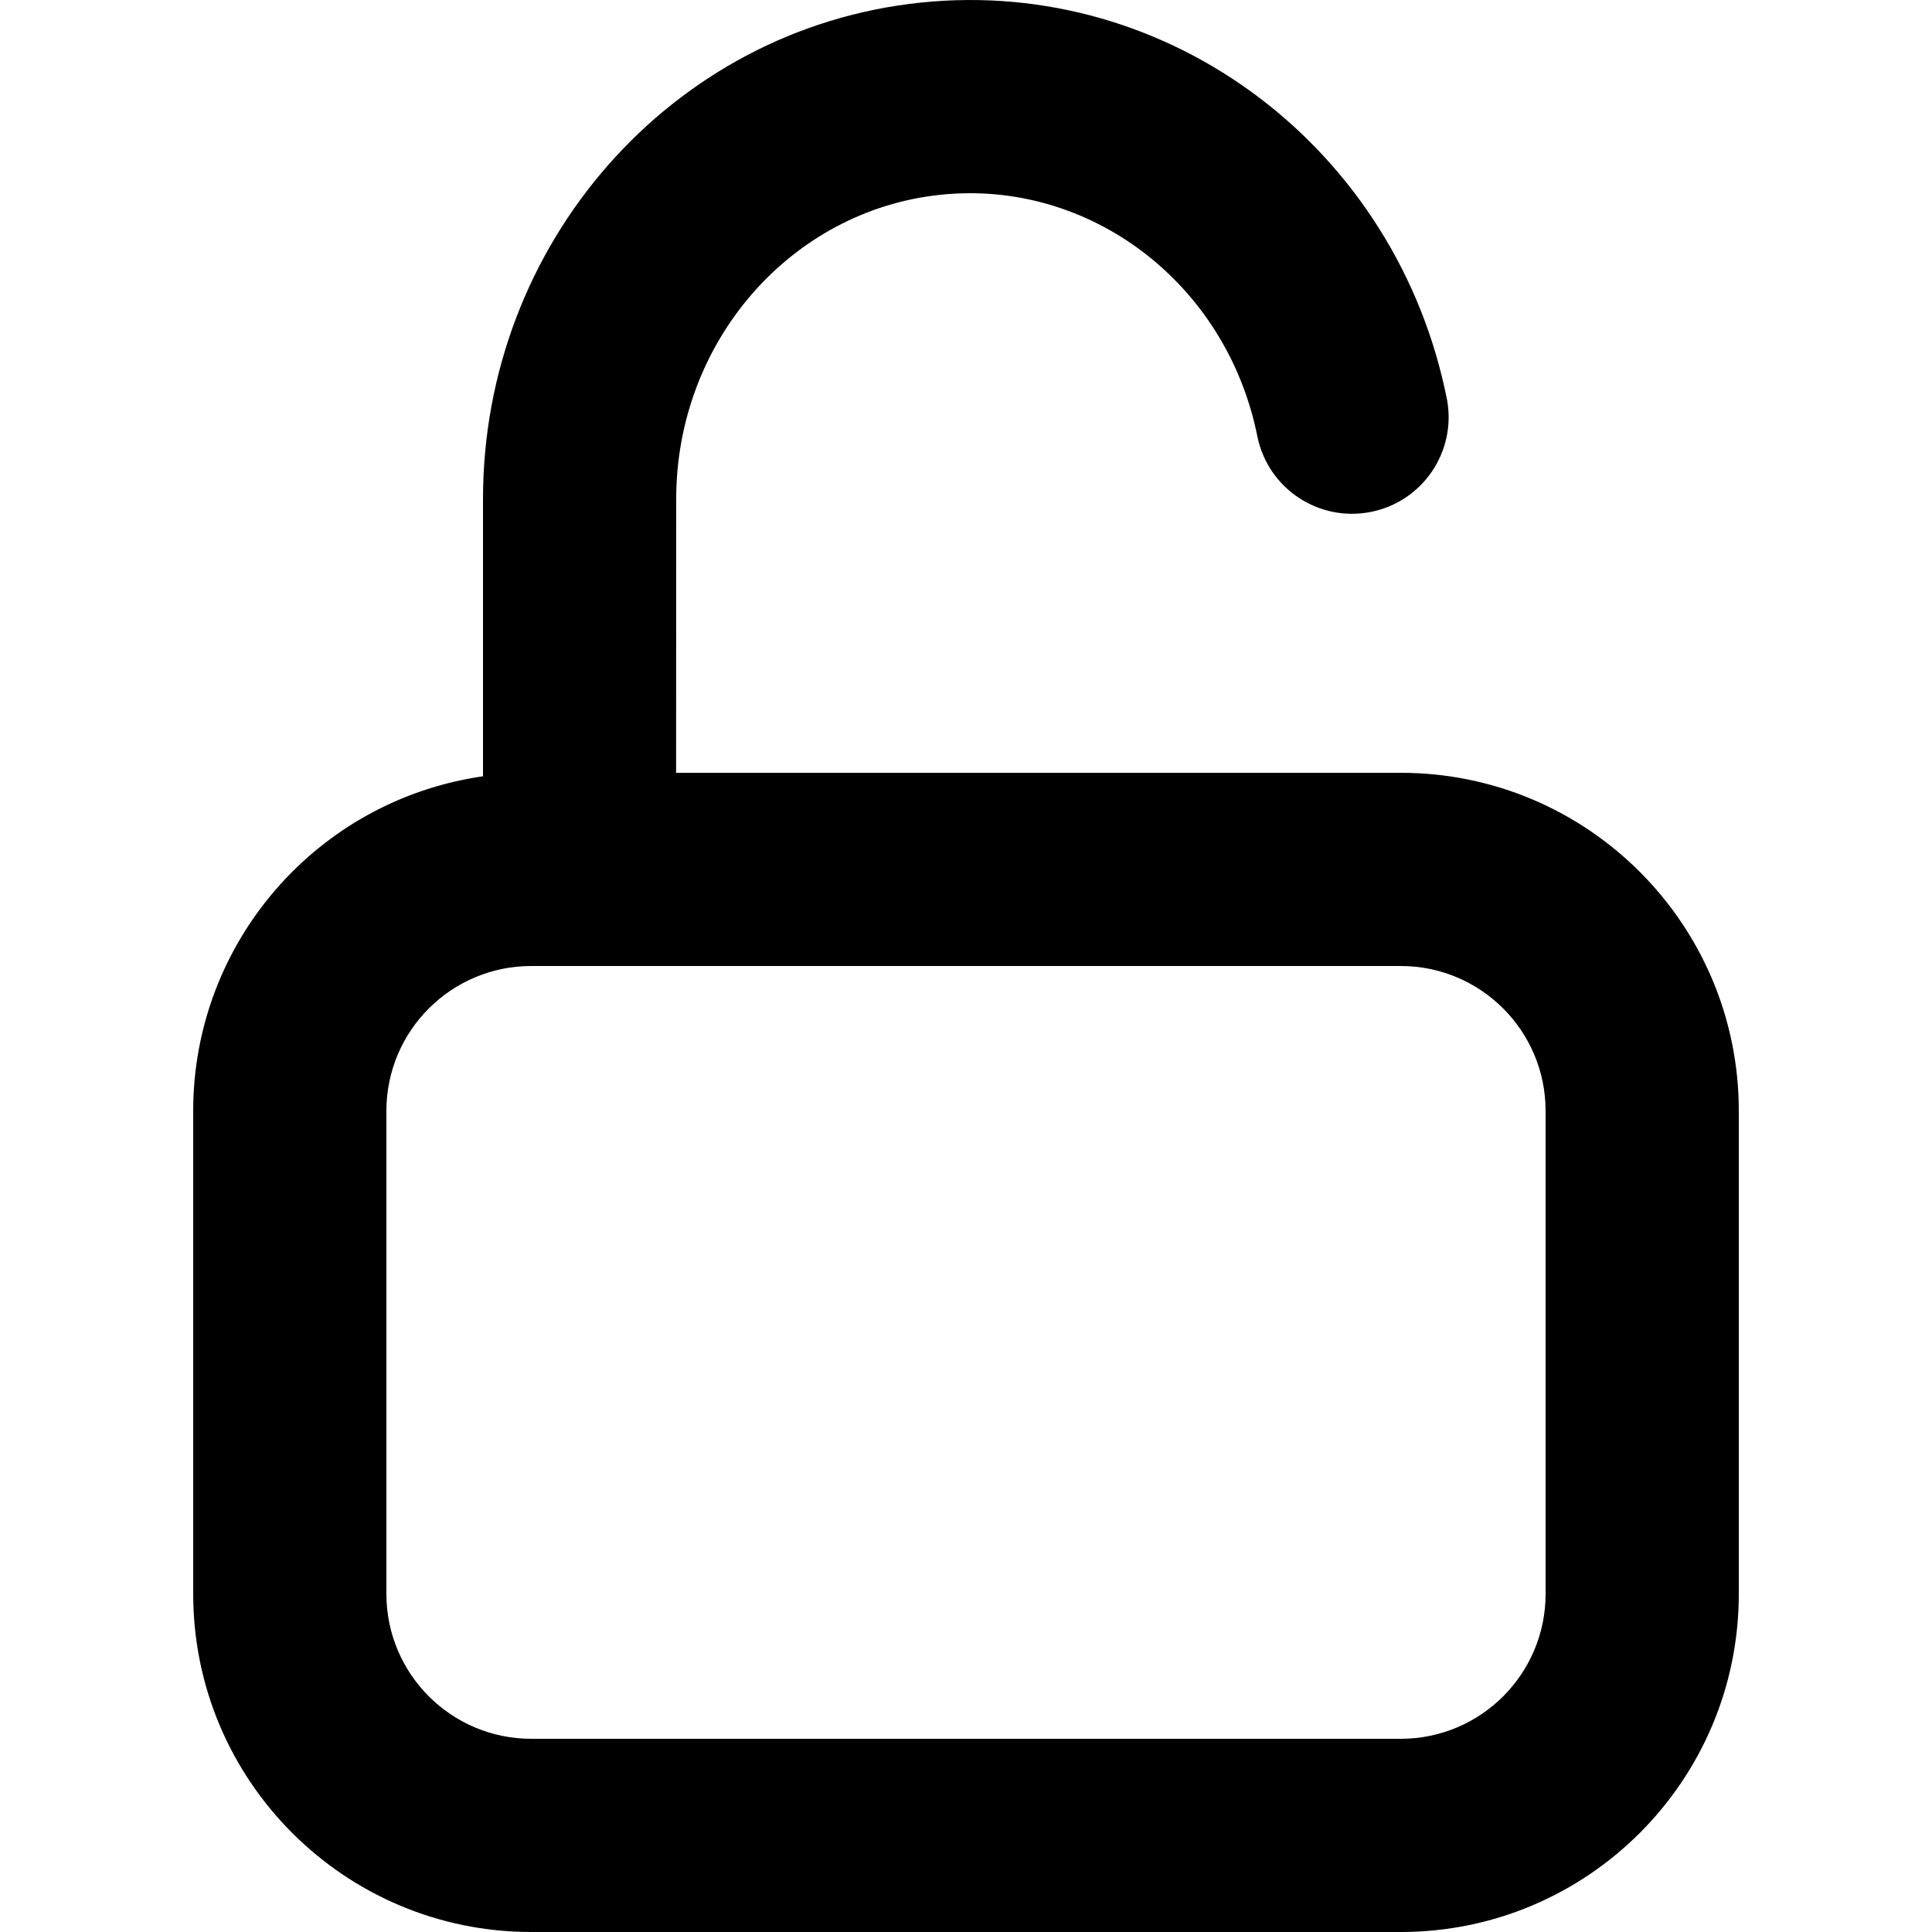
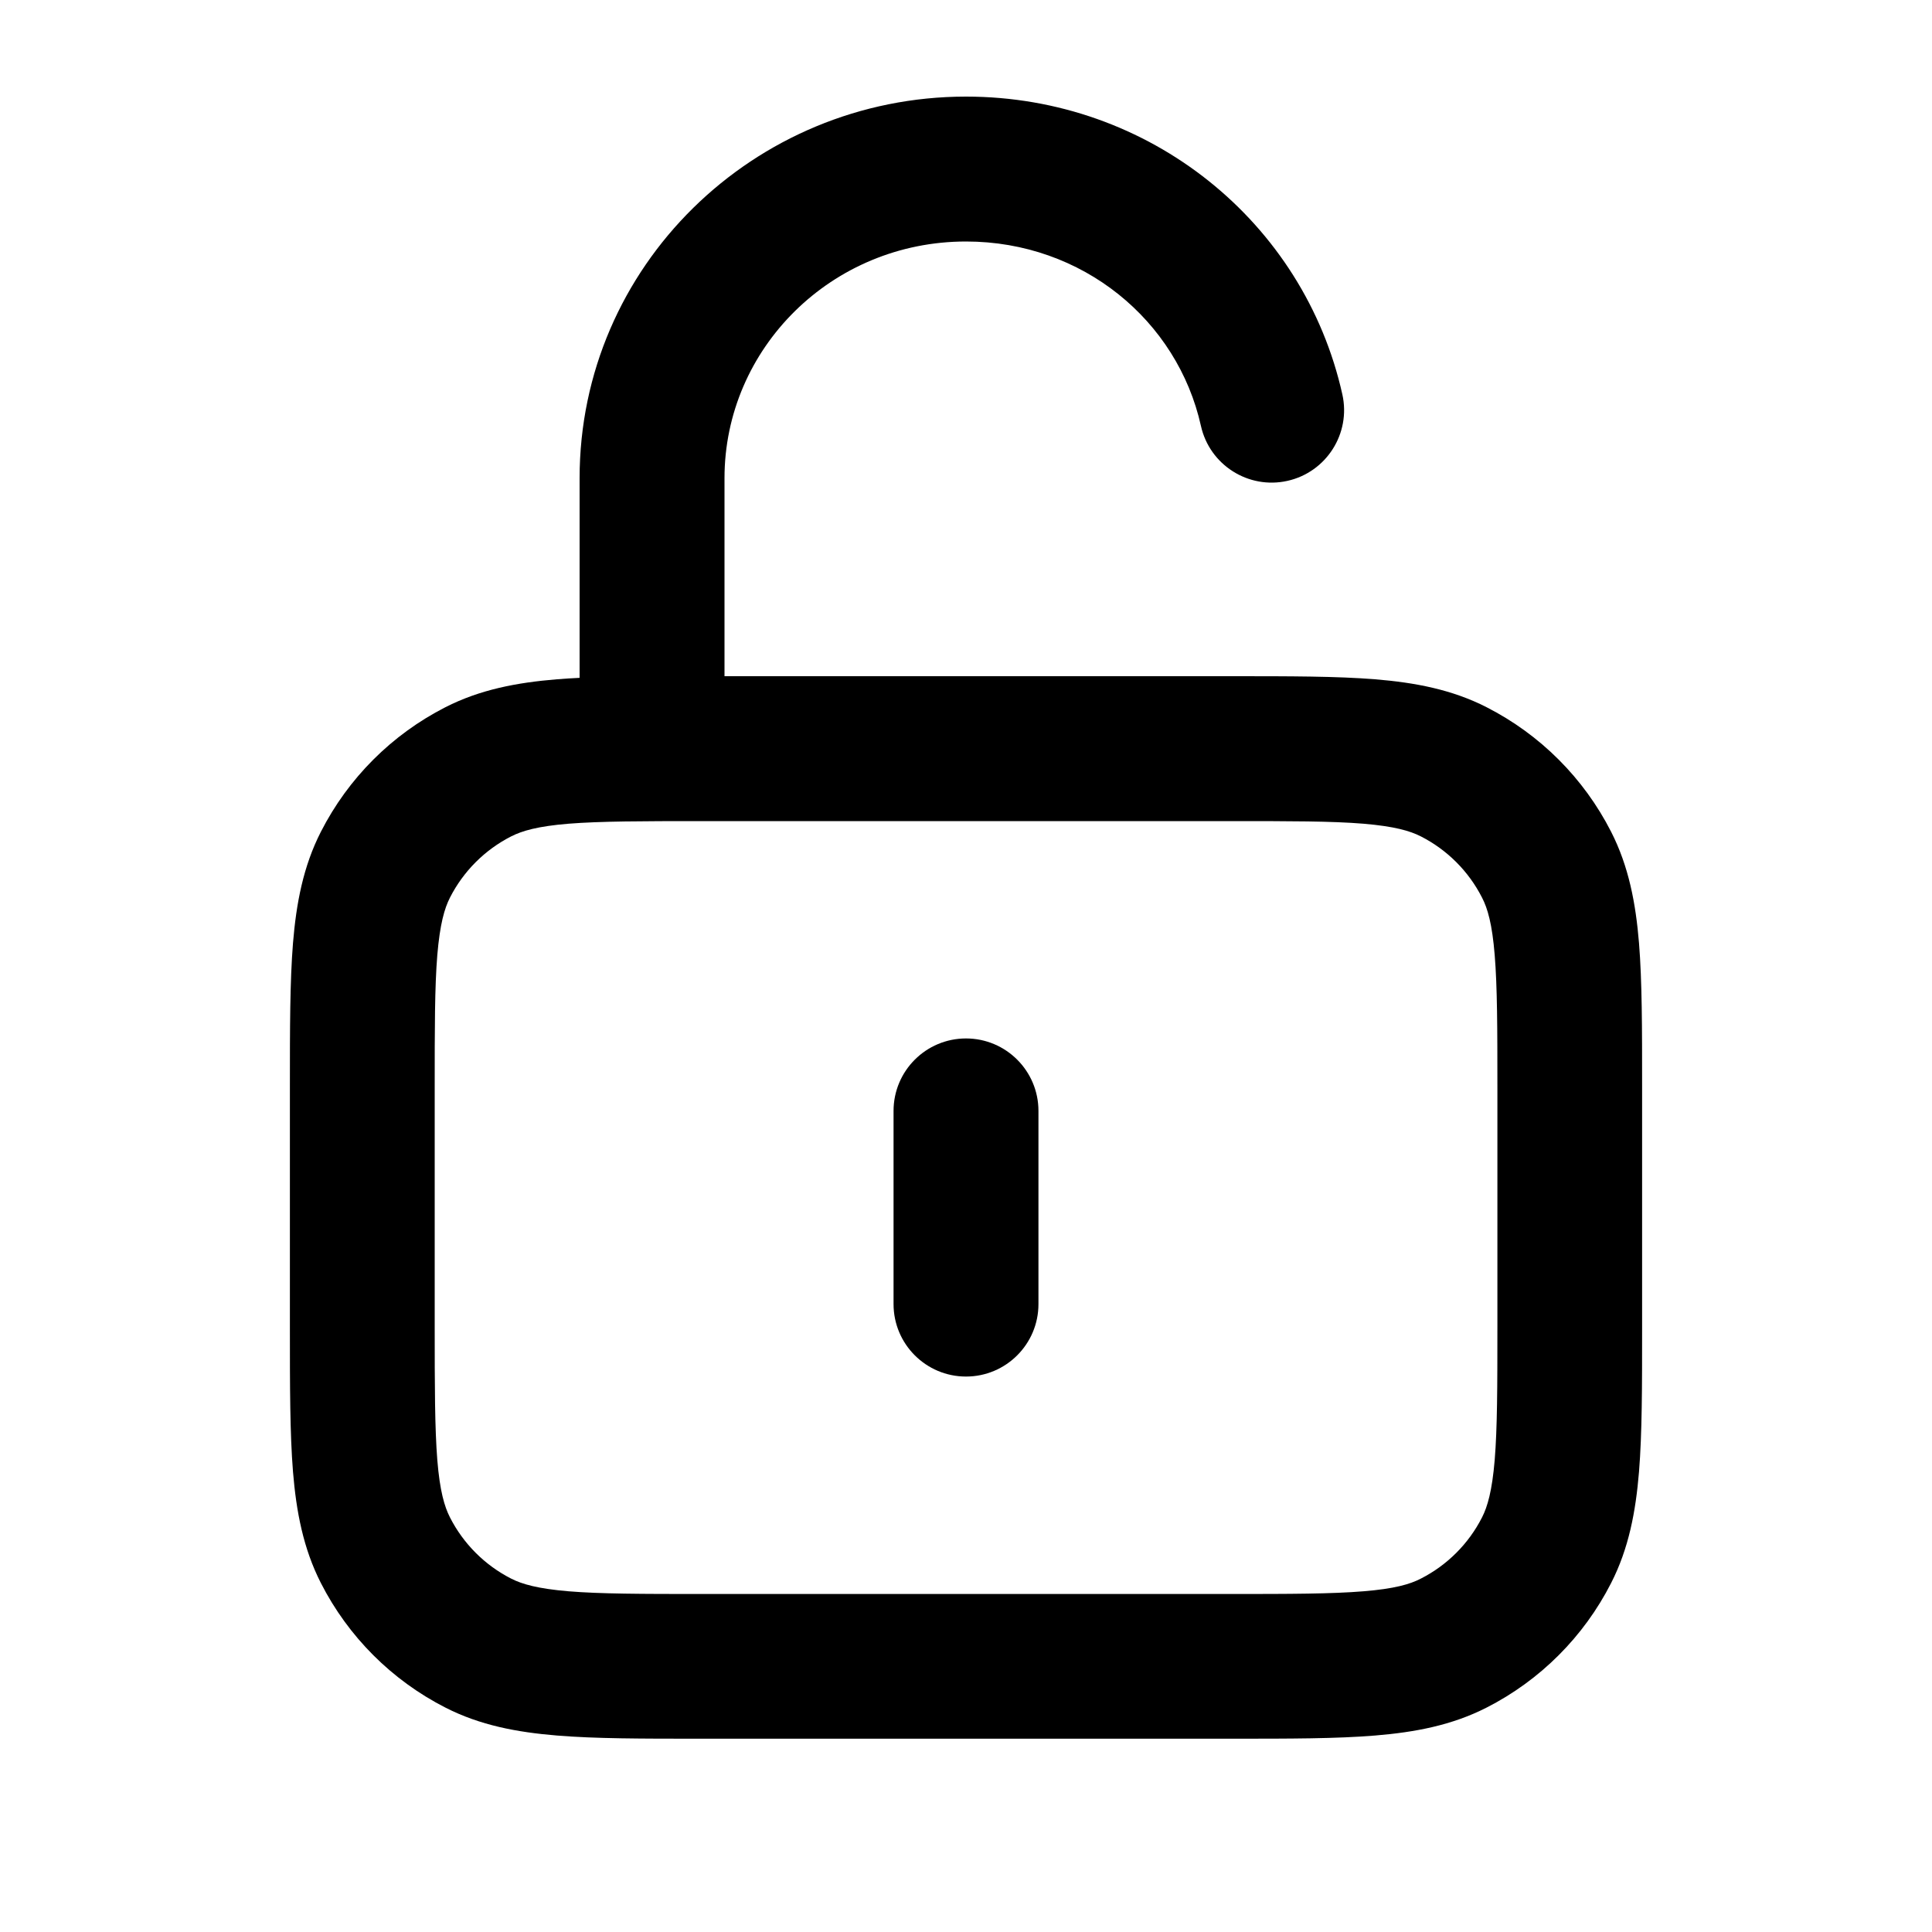
- <svg xmlns="http://www.w3.org/2000/svg" width="20" height="20" fill="none">
-   <path d="M9.53.027c2.586-.27 4.94 1.518 5.451 4.118a1 1 0 01-1.962.386c-.314-1.596-1.736-2.676-3.281-2.515-1.55.161-2.74 1.52-2.738 3.155L6.999 8H14.5a3.5 3.5 0 013.5 3.5v5a3.5 3.5 0 01-3.5 3.5h-9A3.5 3.5 0 012 16.5v-5a3.5 3.5 0 013-3.464V5.172C4.997 2.525 6.95.296 9.53.027zM14.5 10h-9A1.5 1.5 0 004 11.5v5A1.5 1.5 0 005.5 18h9a1.5 1.5 0 001.5-1.5v-5a1.5 1.5 0 00-1.5-1.5z" fill="currentColor" />
+ <svg xmlns="http://www.w3.org/2000/svg" fill="none" height="20" viewBox="0 0 20 20" width="20">
+   <g fill="#000">
+     <path d="m10.75 11.5c0-.414-.336-.75-.75-.75s-.75.336-.75.75v2c0 .414.336.75.75.75s.75-.336.75-.75z" />
+     <path clip-rule="evenodd" d="m6 4.95c0-2.192 1.802-3.95 4-3.95 1.903 0 3.499 1.302 3.896 3.083.09.404-.165.805-.569.895s-.805-.165-.895-.569c-.243-1.091-1.226-1.909-2.432-1.909-1.392 0-2.5 1.108-2.5 2.45v2.05h5.261c.59-0 1.078-0 1.475.032.413.034.795.106 1.153.289.555.283 1.006.734 1.289 1.289.183.359.255.74.289 1.153.032.398.032.885.032 1.475v2.522c0 .59 0 1.078-.032 1.475-.034.413-.106.795-.289 1.153-.283.555-.734 1.006-1.289 1.289-.359.183-.74.255-1.153.289-.398.033-.885.033-1.475.033h-5.522c-.59 0-1.078 0-1.475-.033-.413-.034-.795-.106-1.153-.289-.555-.283-1.006-.734-1.289-1.289-.183-.359-.255-.74-.289-1.153-.032-.398-.032-.885-.032-1.475v-2.522c-0-.59-0-1.078.032-1.475.034-.413.106-.795.289-1.153.283-.555.734-1.006 1.289-1.289.359-.183.74-.255 1.153-.289.075-.006.154-.011.236-.015zm-.114 3.577c-.32.026-.482.074-.594.131-.273.139-.495.361-.634.634-.057.112-.104.274-.131.594-.027.329-.027.755-.027 1.384v2.46c0 .628.001 1.055.027 1.384.026.321.074.482.131.594.139.273.361.495.634.634.112.057.274.104.594.131.329.027.755.028 1.384.028h5.46c.628 0 1.055-.001 1.384-.028.321-.026.482-.073.594-.131.273-.139.495-.361.634-.634.057-.112.104-.274.131-.594.027-.329.028-.755.028-1.384v-2.46c0-.628-.001-1.055-.028-1.384-.026-.32-.073-.482-.131-.594-.139-.273-.361-.495-.634-.634-.112-.057-.274-.104-.594-.131-.329-.027-.755-.027-1.384-.027h-5.46c-.628 0-1.055.001-1.384.027z" fill-rule="evenodd" />
+   </g>
</svg>
